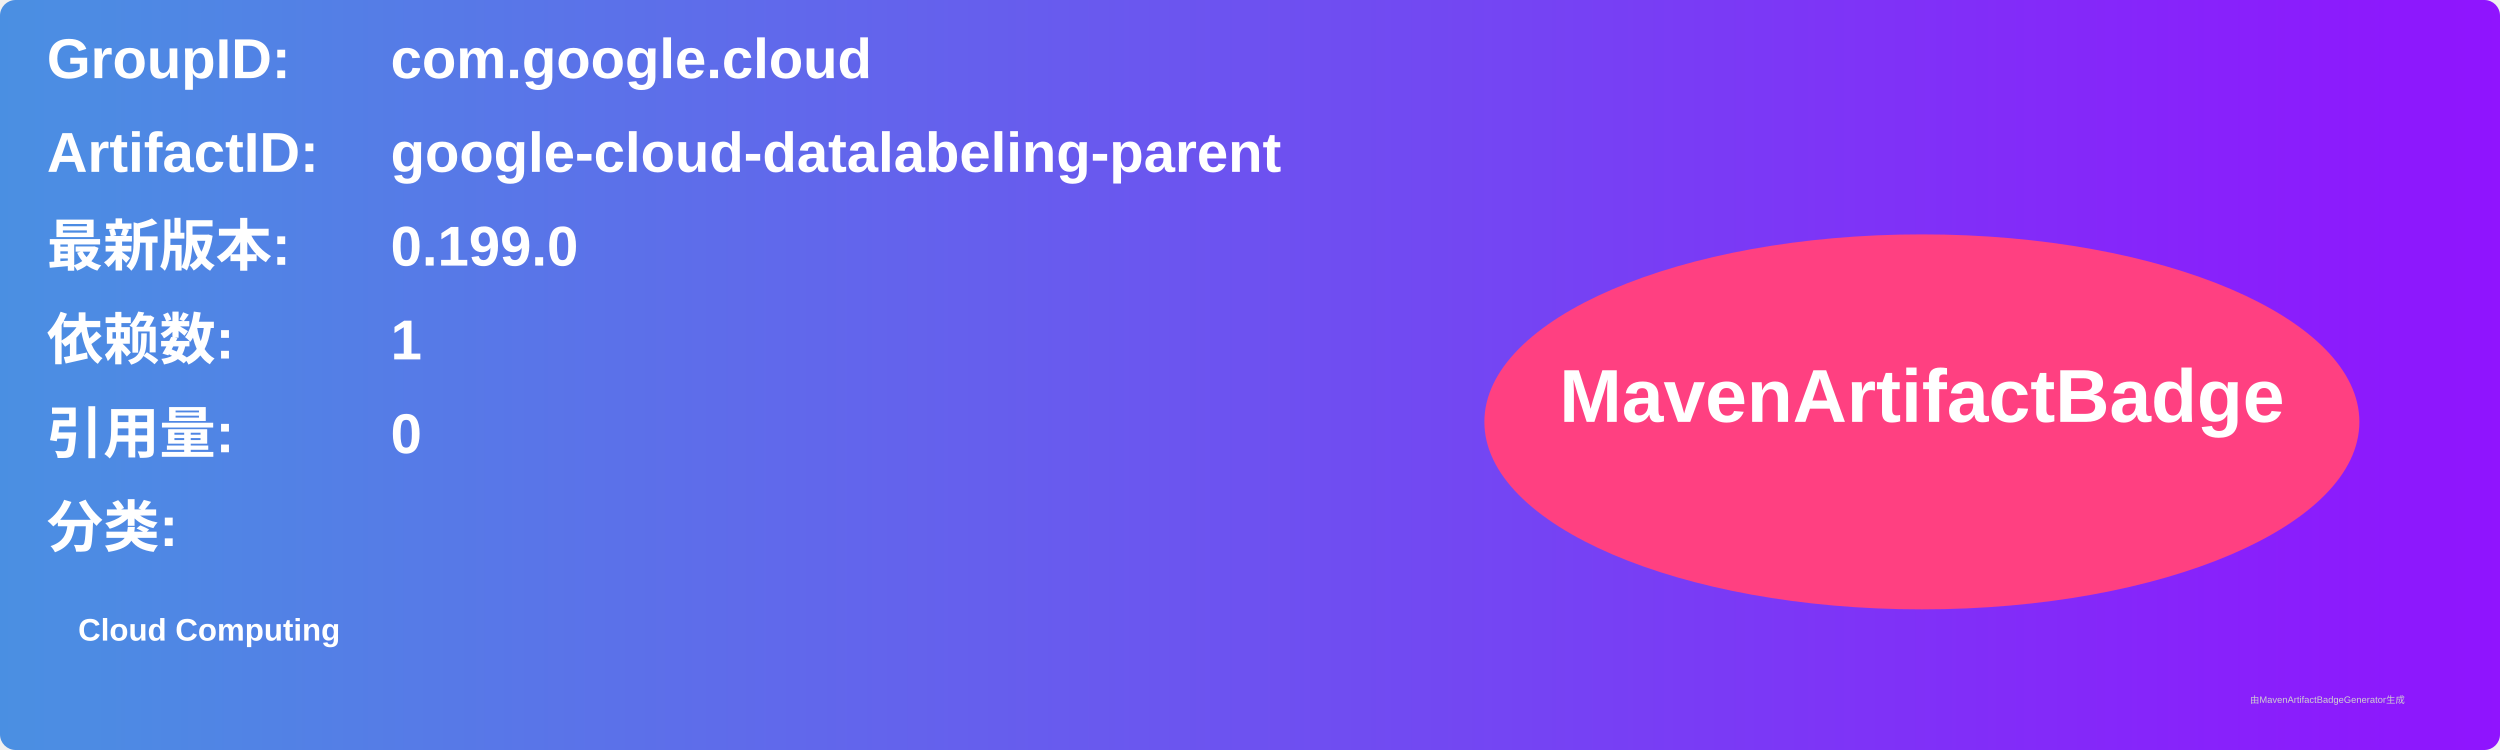
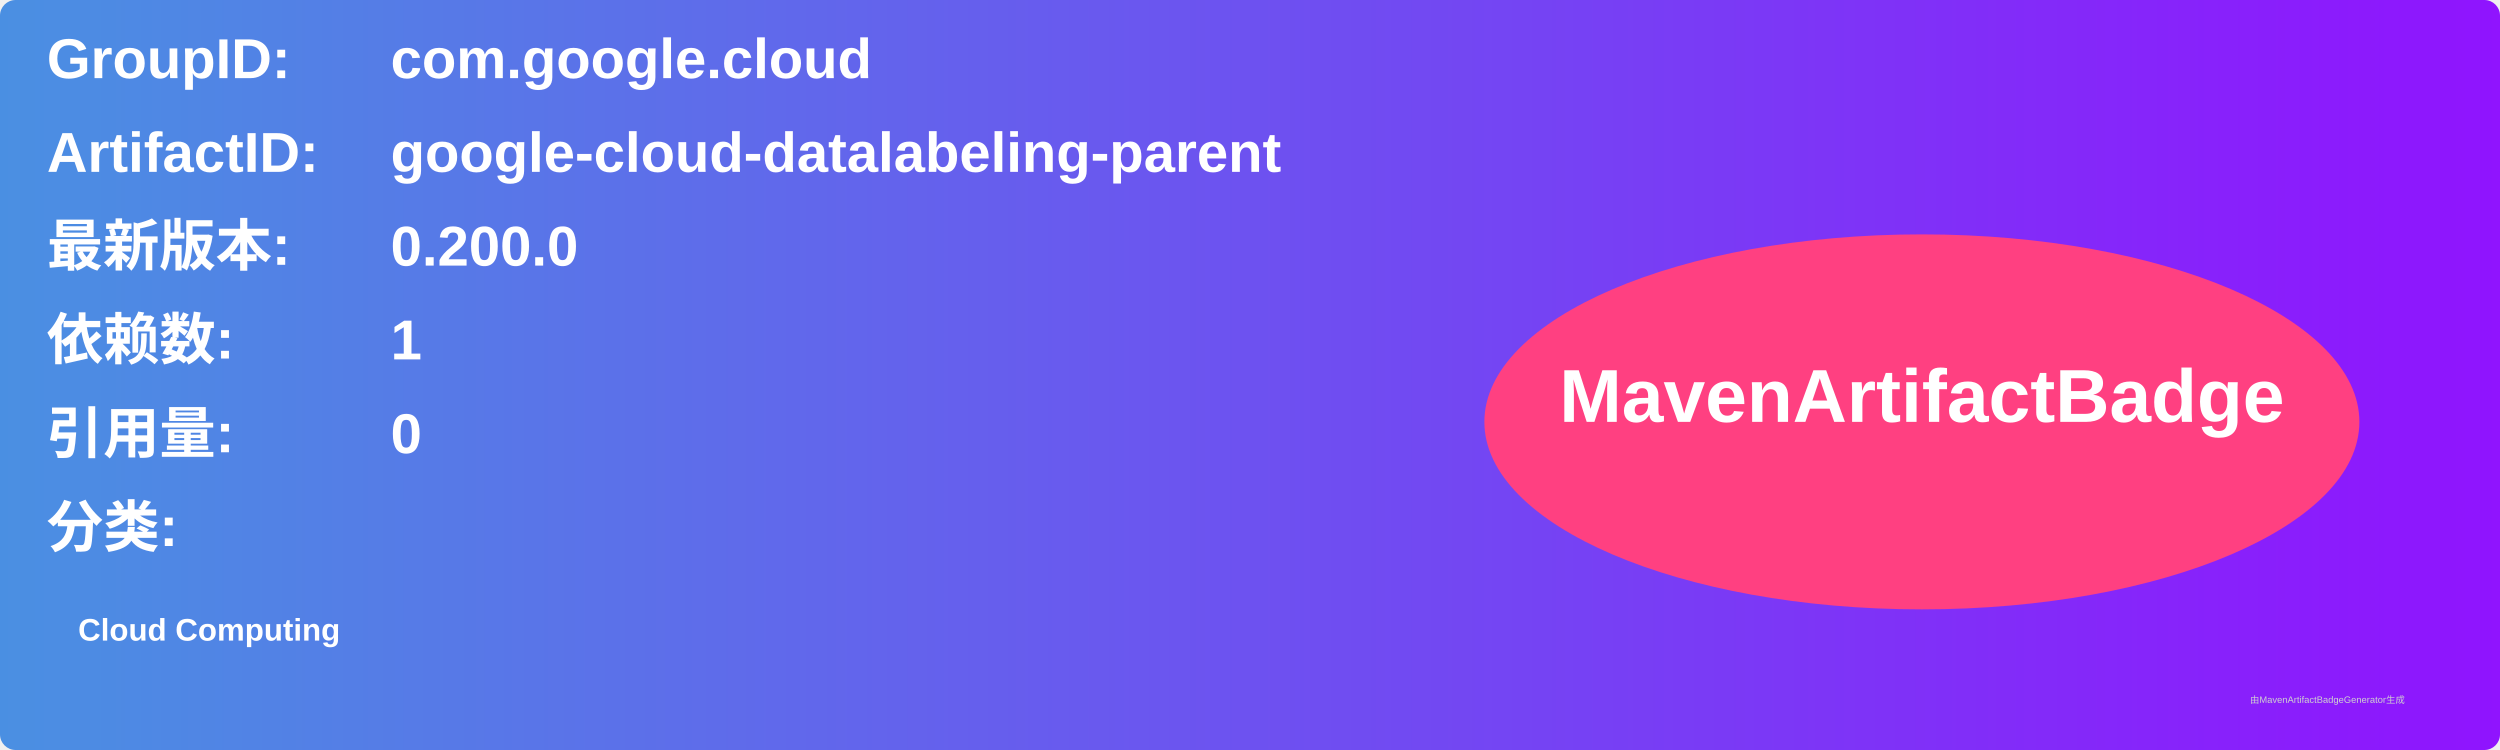
<svg xmlns="http://www.w3.org/2000/svg" width="800" height="240" viewBox="0 0 800 240">
  <linearGradient id="grad" x1="0%" y1="0%" x2="100%" y2="0%">
    <stop offset="0%" stop-color="#4a90e2" />
    <stop offset="100%" stop-color="#9013fe" />
  </linearGradient>
  <rect width="100%" height="100%" rx="5" ry="5" fill="url(#grad)" />
  <g transform="translate(15, 15)">
    <text x="0" y="10" font-family="Arial" font-size="18" fill="white" font-weight="bold" width="260">GroupID:</text>
    <text x="110" y="10" font-family="Arial" font-size="18" fill="white" font-weight="bold" width="460">com.google.cloud</text>
    <text x="0" y="40" font-family="Arial" font-size="18" fill="white" font-weight="bold" width="260">ArtifactID:</text>
    <text x="110" y="40" font-family="Arial" font-size="18" fill="white" font-weight="bold" width="460">google-cloud-datalabeling-parent</text>
    <text x="0" y="70" font-family="Arial" font-size="18" fill="white" font-weight="bold">最新版本:</text>
    <text x="110" y="70" font-family="Arial" font-size="18" fill="white" font-weight="bold">
-       <tspan font-weight="bold">0.199.0</tspan>
+       <tspan font-weight="bold">0.200.0</tspan>
    </text>
    <text x="0" y="100" font-family="Arial" font-size="18" fill="white" font-weight="bold">依赖数: </text>
    <text x="110" y="100" font-family="Arial" font-size="18" fill="white">
      <tspan font-weight="bold">1</tspan>
    </text>
    <text x="0" y="130" font-family="Arial" font-size="18" fill="white" font-weight="bold">引用量: </text>
    <text x="110" y="130" font-family="Arial" font-size="18" fill="white">
      <tspan font-weight="bold">0</tspan>
    </text>
    <text x="0" y="160" font-family="Arial" font-size="18" fill="white" font-weight="bold">分类:</text>
    <text x="10" y="190" font-family="Arial" font-size="10" fill="white">
      <tspan font-weight="bold">Cloud Computing</tspan>
    </text>
    <ellipse cx="600" cy="120" rx="140" ry="60" fill="#ff4081" />
    <text x="600" y="120" text-anchor="middle" font-family="Arial" font-size="24" fill="white" font-weight="bold">MavenArtifactBadge</text>
  </g>
  <text x="720" y="225" font-family="Arial" font-size="3" fill="#d0d0d0">由MavenArtifactBadgeGenerator生成</text>
</svg>
